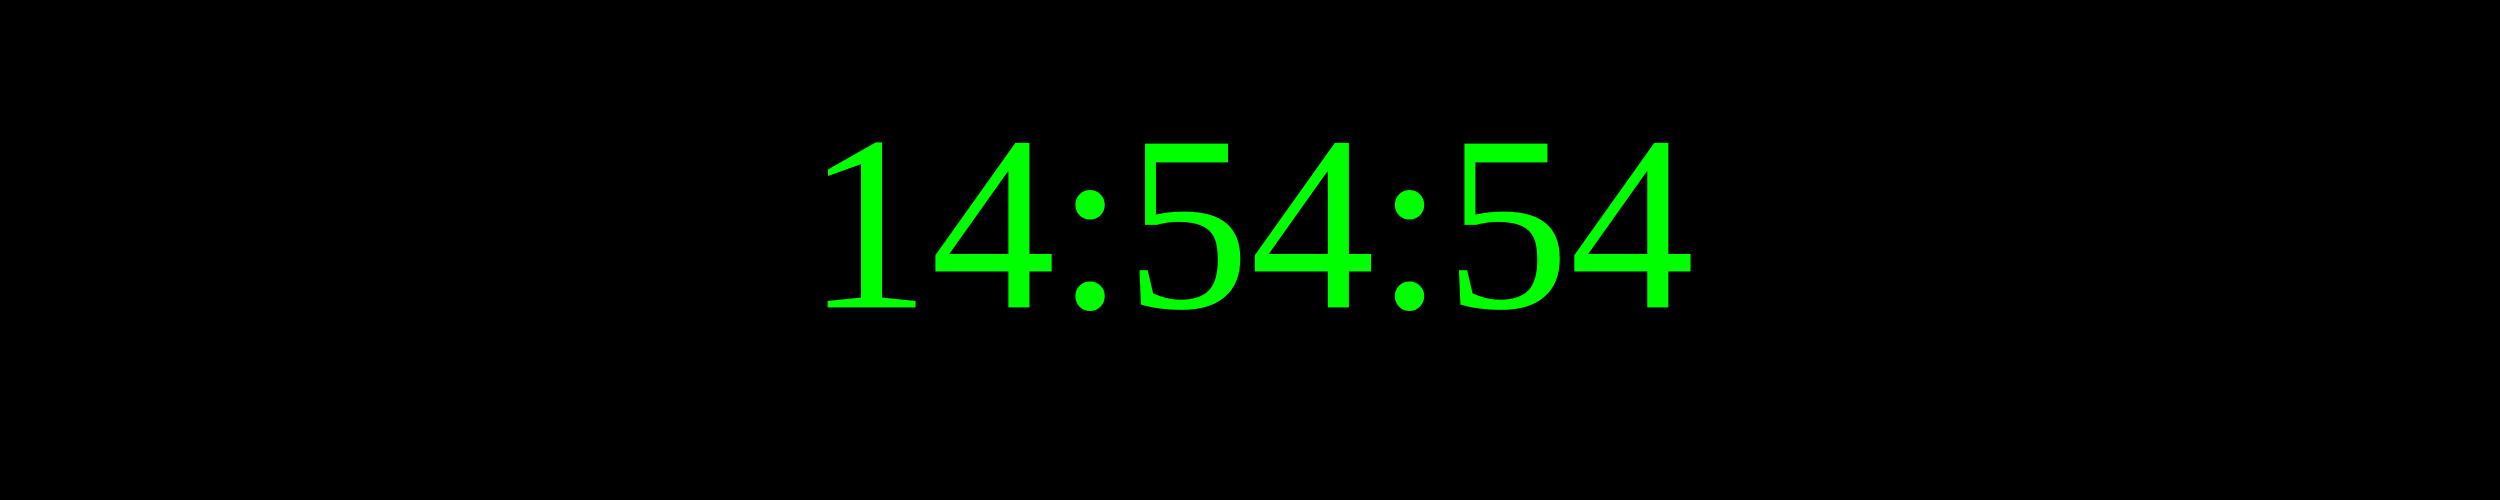
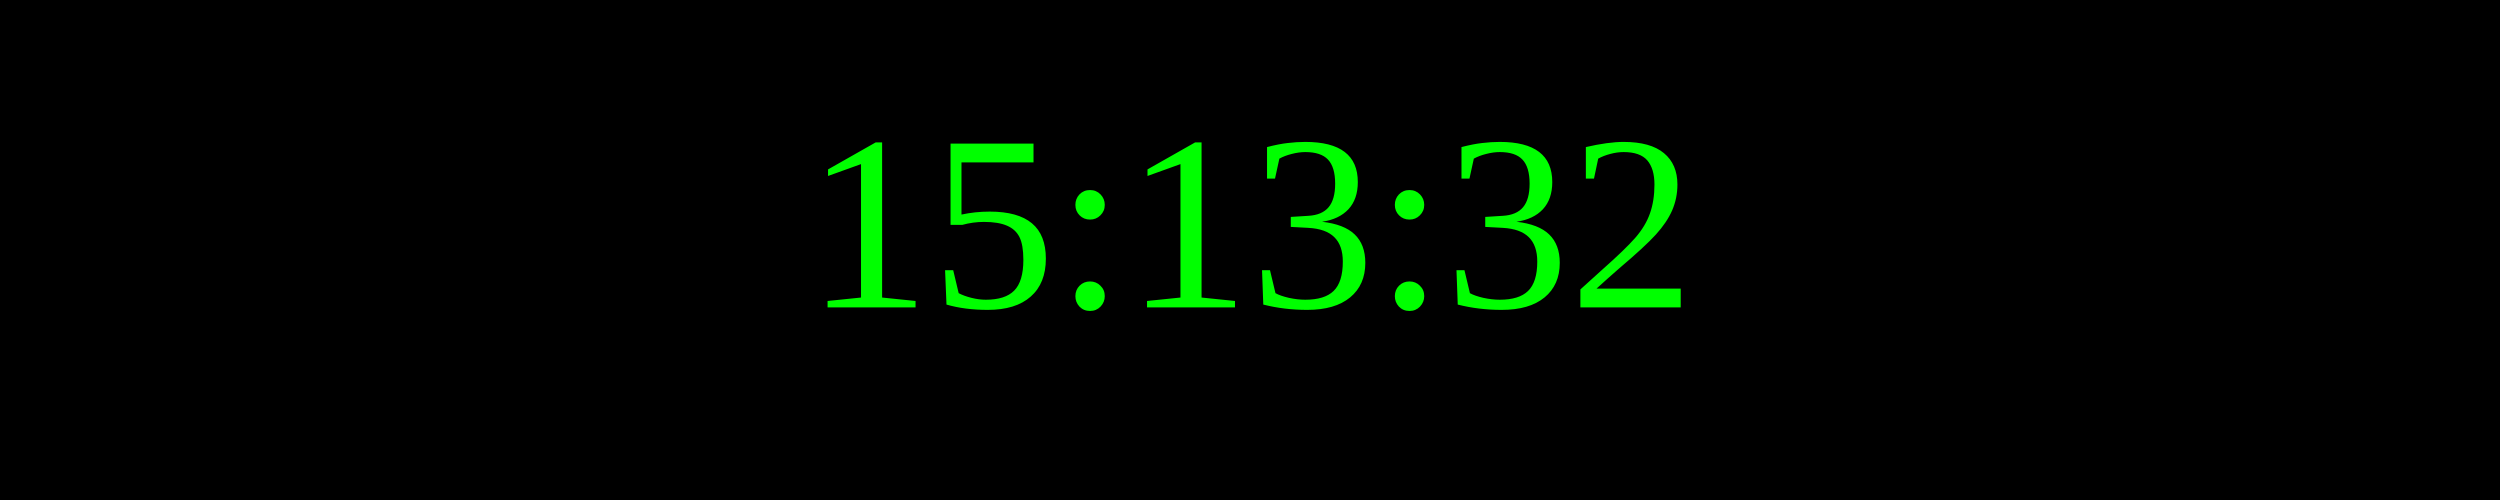
<svg xmlns="http://www.w3.org/2000/svg" width="250" height="50">
  <rect width="100%" height="100%" fill="black" />
  <text x="50%" y="50%" font-size="25" fill="lime" text-anchor="middle" dominant-baseline="middle">
- 14:54:54
+ 15:13:32
</text>
</svg>
